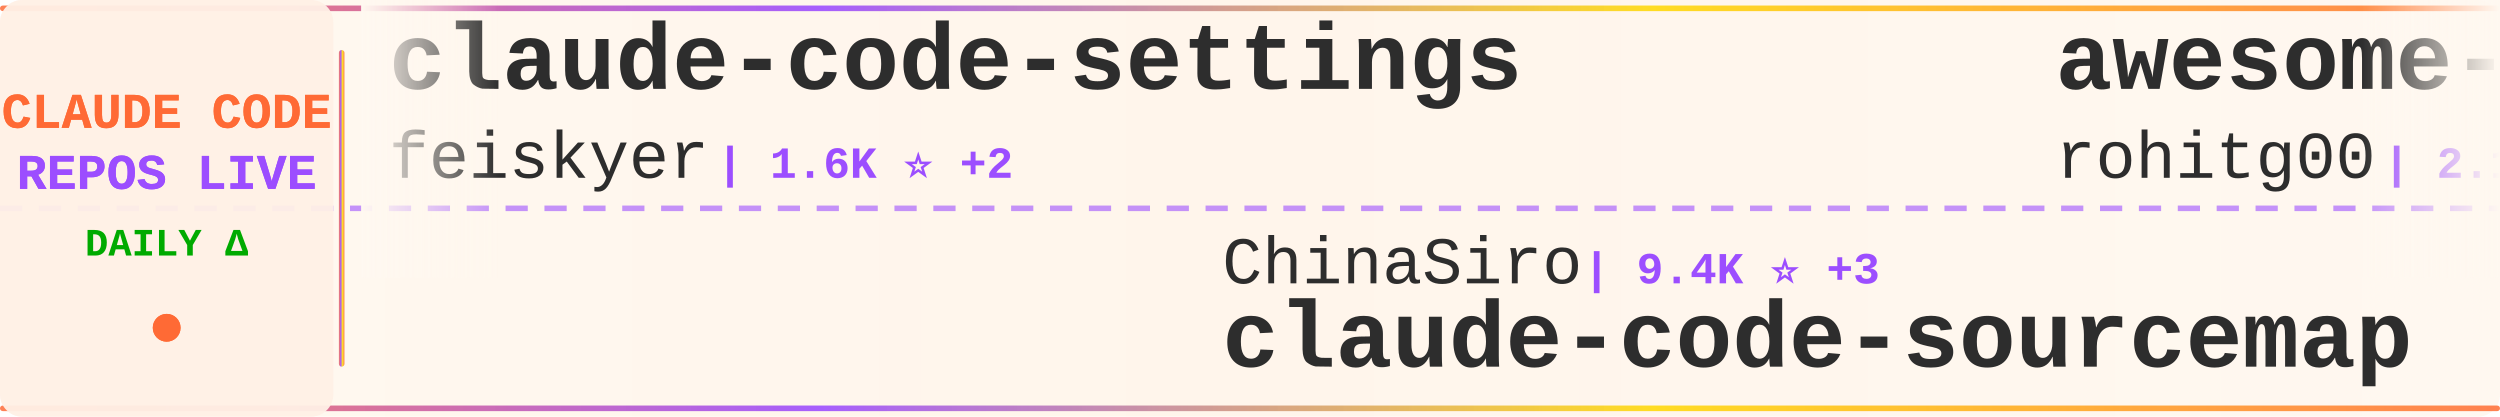
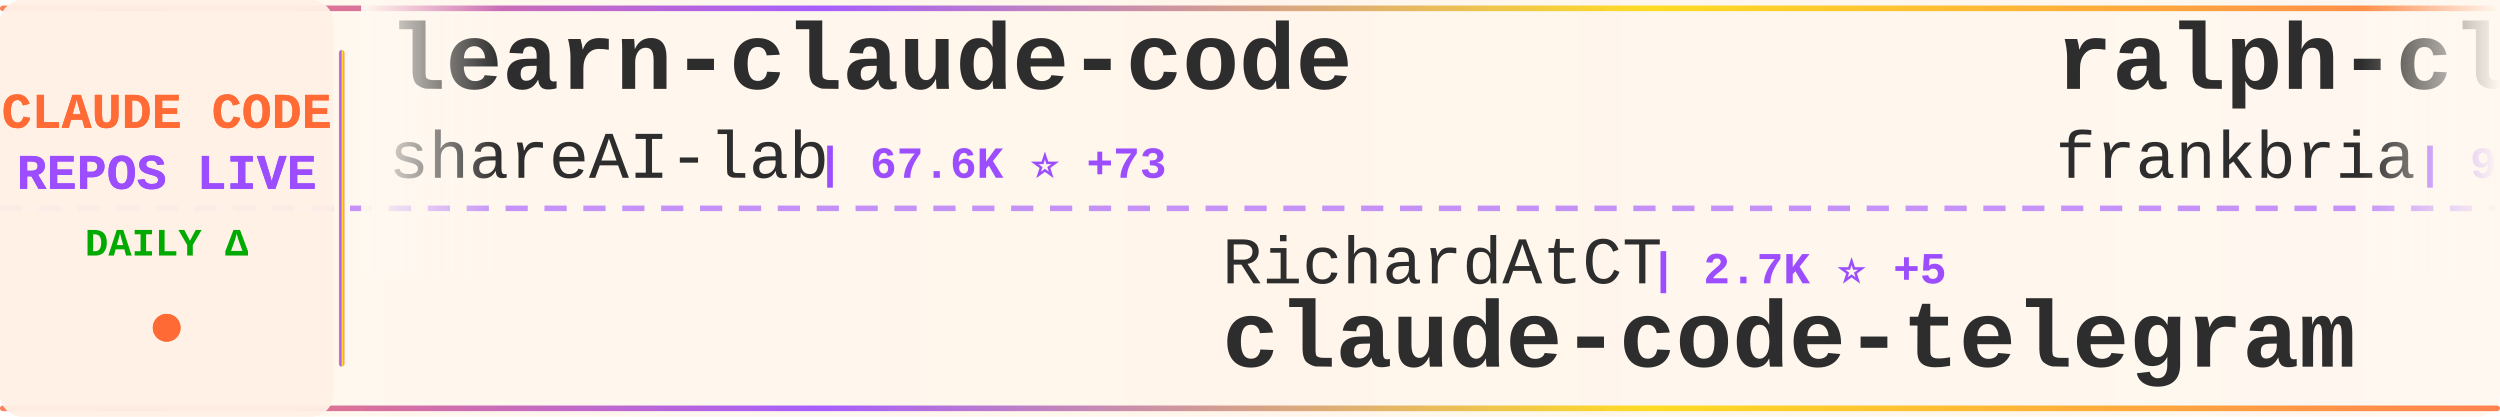
<svg xmlns="http://www.w3.org/2000/svg" width="900" height="150">
  <defs>
    <linearGradient id="tickerBg" x1="0%" y1="0%" x2="100%" y2="0%">
      <stop offset="0%" style="stop-color:#fff8f0;stop-opacity:0.98" />
      <stop offset="50%" style="stop-color:#fff5eb;stop-opacity:1" />
      <stop offset="100%" style="stop-color:#fff8f0;stop-opacity:0.98" />
    </linearGradient>
    <linearGradient id="borderGrad" x1="0%" y1="0%" x2="100%" y2="0%">
      <stop offset="0%" style="stop-color:#FF6B35;stop-opacity:0.85">
        <animate attributeName="stop-opacity" values="0.85;1;0.85" dur="2s" repeatCount="indefinite" />
      </stop>
      <stop offset="33%" style="stop-color:#9C4EFF;stop-opacity:0.9">
        <animate attributeName="stop-opacity" values="0.9;1;0.9" dur="2.2s" repeatCount="indefinite" />
      </stop>
      <stop offset="66%" style="stop-color:#FFD700;stop-opacity:0.85">
        <animate attributeName="stop-opacity" values="0.85;1;0.85" dur="1.8s" repeatCount="indefinite" />
      </stop>
      <stop offset="100%" style="stop-color:#FF6B35;stop-opacity:0.85">
        <animate attributeName="stop-opacity" values="0.85;1;0.85" dur="2s" repeatCount="indefinite" />
      </stop>
    </linearGradient>
    <filter id="textGlow">
      <feGaussianBlur stdDeviation="0.15" result="coloredBlur" />
      <feMerge>
        <feMergeNode in="coloredBlur" />
        <feMergeNode in="SourceGraphic" />
      </feMerge>
    </filter>
    <filter id="metricGlow">
      <feGaussianBlur stdDeviation="0.2" result="coloredBlur" />
      <feMerge>
        <feMergeNode in="coloredBlur" />
        <feMergeNode in="SourceGraphic" />
      </feMerge>
    </filter>
    <linearGradient id="leftFade" x1="0%" y1="0%" x2="100%" y2="0%">
      <stop offset="0%" style="stop-color:#fff8f0;stop-opacity:1" />
      <stop offset="100%" style="stop-color:#fff8f0;stop-opacity:0" />
    </linearGradient>
    <linearGradient id="rightFade" x1="0%" y1="0%" x2="100%" y2="0%">
      <stop offset="0%" style="stop-color:#fff8f0;stop-opacity:0" />
      <stop offset="100%" style="stop-color:#fff8f0;stop-opacity:1" />
    </linearGradient>
  </defs>
  <rect width="900" height="150" fill="url(#tickerBg)" rx="8" />
  <rect x="0" y="2" width="900" height="2" fill="url(#borderGrad)" rx="1" />
  <rect x="0" y="146" width="900" height="2" fill="url(#borderGrad)" rx="1" />
  <line x1="0" y1="75" x2="900" y2="75" stroke="#9C4EFF" stroke-width="2" stroke-dasharray="8 6" opacity="0.6" />
  <rect x="0" y="0" width="120" height="150" fill="#fff0e6" opacity="0.95" rx="8" />
  <text x="60" y="46" font-family="'Courier New', monospace" font-size="18" font-weight="bold" fill="#FF6B35" text-anchor="middle" filter="url(#textGlow)">
    CLAUDE CODE
  </text>
  <text x="60" y="68" font-family="'Courier New', monospace" font-size="18" font-weight="bold" fill="#9C4EFF" text-anchor="middle" filter="url(#textGlow)">
    REPOS LIVE
  </text>
  <text x="60" y="92" font-family="'Courier New', monospace" font-size="14" font-weight="bold" fill="#00aa00" text-anchor="middle">
    DAILY Δ
  </text>
  <circle cx="60" cy="118" r="5" fill="#FF6B35" filter="url(#metricGlow)">
    <animate attributeName="r" values="4;6;4" dur="1.5s" repeatCount="indefinite" />
    <animate attributeName="opacity" values="0.6;1;0.6" dur="1.5s" repeatCount="indefinite" />
  </circle>
  <rect x="122" y="18" width="2" height="114" fill="url(#borderGrad)" rx="1" />
  <clipPath id="tickerClip">
    <rect x="130" y="0" width="770" height="150" />
  </clipPath>
  <g clip-path="url(#tickerClip)">
    <g id="tickerItems">
      <animateTransform attributeName="transform" attributeType="XML" type="translate" from="0 0" to="-3000 0" dur="54s" repeatCount="indefinite" />
      <g transform="translate(0, 0)">
-         <text x="140" y="32" font-family="'Courier New', monospace" font-size="34" font-weight="bold" fill="#2d2d2d">claude-code-settings</text>
-         <text x="140" y="64" font-family="'Courier New', monospace" font-size="24" font-weight="normal" fill="#2d2d2d" opacity="1.0">feiskyer</text>
-         <text x="258" y="64" font-family="'Courier New', monospace" font-size="16" font-weight="bold" fill="#9C4EFF"> | 1.6K ⭐ +2</text>
+         <text x="140" y="32" font-family="'Courier New', monospace" font-size="34" font-weight="bold" fill="#2d2d2d">learn-claude-code</text>
+         <text x="140" y="64" font-family="'Courier New', monospace" font-size="24" font-weight="normal" fill="#2d2d2d" opacity="1.0">shareAI-lab</text>
+         <text x="294" y="64" font-family="'Courier New', monospace" font-size="16" font-weight="bold" fill="#9C4EFF"> | 67.6K ⭐ +73</text>
      </g>
      <g transform="translate(300, 0)">
-         <text x="140" y="102" font-family="'Courier New', monospace" font-size="24" font-weight="normal" fill="#2d2d2d" opacity="1.0">ChinaSiro</text>
-         <text x="270" y="102" font-family="'Courier New', monospace" font-size="16" font-weight="bold" fill="#9C4EFF"> | 9.4K ⭐ +3</text>
-         <text x="140" y="132" font-family="'Courier New', monospace" font-size="34" font-weight="bold" fill="#2d2d2d">claude-code-sourcemap</text>
+         <text x="140" y="102" font-family="'Courier New', monospace" font-size="24" font-weight="normal" fill="#2d2d2d" opacity="1.0">RichardAtCT</text>
+         <text x="294" y="102" font-family="'Courier New', monospace" font-size="16" font-weight="bold" fill="#9C4EFF"> | 2.7K ⭐ +5</text>
+         <text x="140" y="132" font-family="'Courier New', monospace" font-size="34" font-weight="bold" fill="#2d2d2d">claude-code-telegram</text>
      </g>
      <g transform="translate(600, 0)">
+         <text x="140" y="32" font-family="'Courier New', monospace" font-size="34" font-weight="bold" fill="#2d2d2d">ralph-claude-code</text>
+         <text x="140" y="64" font-family="'Courier New', monospace" font-size="24" font-weight="normal" fill="#2d2d2d" opacity="1.0">frankbria</text>
+         <text x="270" y="64" font-family="'Courier New', monospace" font-size="16" font-weight="bold" fill="#9C4EFF"> | 9.4K ⭐ +9</text>
+       </g>
+       <g transform="translate(900, 0)">
+         <text x="140" y="102" font-family="'Courier New', monospace" font-size="24" font-weight="normal" fill="#2d2d2d" opacity="1.0">chauncygu</text>
+         <text x="270" y="102" font-family="'Courier New', monospace" font-size="16" font-weight="bold" fill="#9C4EFF"> | 2.7K ⭐ +6</text>
+         <text x="140" y="132" font-family="'Courier New', monospace" font-size="34" font-weight="bold" fill="#2d2d2d">collection-claude-code-s...</text>
+       </g>
+       <g transform="translate(1200, 0)">
+         <text x="140" y="32" font-family="'Courier New', monospace" font-size="34" font-weight="bold" fill="#2d2d2d">ClaudeCodeAgents</text>
+         <text x="140" y="64" font-family="'Courier New', monospace" font-size="24" font-weight="normal" fill="#2d2d2d" opacity="1.0">darcyegb</text>
+         <text x="258" y="64" font-family="'Courier New', monospace" font-size="16" font-weight="bold" fill="#9C4EFF"> | 731 ⭐</text>
+       </g>
+       <g transform="translate(1500, 0)">
+         <text x="140" y="102" font-family="'Courier New', monospace" font-size="24" font-weight="normal" fill="#2d2d2d" opacity="1.0">liuup</text>
+         <text x="222" y="102" font-family="'Courier New', monospace" font-size="16" font-weight="bold" fill="#9C4EFF"> | 3.2K ⭐ +6</text>
+         <text x="140" y="132" font-family="'Courier New', monospace" font-size="34" font-weight="bold" fill="#2d2d2d">claude-code-analysis</text>
+       </g>
+       <g transform="translate(1800, 0)">
        <text x="140" y="32" font-family="'Courier New', monospace" font-size="34" font-weight="bold" fill="#2d2d2d">awesome-claude-code-tool...</text>
        <text x="140" y="64" font-family="'Courier New', monospace" font-size="24" font-weight="normal" fill="#2d2d2d" opacity="1.0">rohitg00</text>
        <text x="258" y="64" font-family="'Courier New', monospace" font-size="16" font-weight="bold" fill="#9C4EFF"> | 2.1K ⭐ +8</text>
      </g>
-       <g transform="translate(900, 0)">
-         <text x="140" y="102" font-family="'Courier New', monospace" font-size="24" font-weight="normal" fill="#2d2d2d" opacity="1.0">Windy3f3f3f3f</text>
-         <text x="318" y="102" font-family="'Courier New', monospace" font-size="16" font-weight="bold" fill="#9C4EFF"> | 2.7K ⭐ +7</text>
-         <text x="140" y="132" font-family="'Courier New', monospace" font-size="34" font-weight="bold" fill="#2d2d2d">how-claude-code-works</text>
-       </g>
-       <g transform="translate(1200, 0)">
-         <text x="140" y="32" font-family="'Courier New', monospace" font-size="34" font-weight="bold" fill="#2d2d2d">claude-code-video-toolki...</text>
-         <text x="140" y="64" font-family="'Courier New', monospace" font-size="24" font-weight="normal" fill="#2d2d2d" opacity="1.0">digitalsamba</text>
-         <text x="306" y="64" font-family="'Courier New', monospace" font-size="16" font-weight="bold" fill="#9C4EFF"> | 1.5K ⭐ +5</text>
-       </g>
-       <g transform="translate(1500, 0)">
-         <text x="140" y="102" font-family="'Courier New', monospace" font-size="24" font-weight="normal" fill="#2d2d2d" opacity="1.0">ponponon</text>
-         <text x="258" y="102" font-family="'Courier New', monospace" font-size="16" font-weight="bold" fill="#9C4EFF"> | 2.3K ⭐</text>
-         <text x="140" y="132" font-family="'Courier New', monospace" font-size="34" font-weight="bold" fill="#2d2d2d">claude_code_src</text>
-       </g>
-       <g transform="translate(1800, 0)">
-         <text x="140" y="32" font-family="'Courier New', monospace" font-size="34" font-weight="bold" fill="#2d2d2d">ClaudeCode</text>
-         <text x="140" y="64" font-family="'Courier New', monospace" font-size="24" font-weight="normal" fill="#2d2d2d" opacity="1.0">guanshan</text>
-         <text x="258" y="64" font-family="'Courier New', monospace" font-size="16" font-weight="bold" fill="#9C4EFF"> | 60 ⭐</text>
-       </g>
      <g transform="translate(2100, 0)">
-         <text x="140" y="102" font-family="'Courier New', monospace" font-size="24" font-weight="normal" fill="#2d2d2d" opacity="1.0">davila7</text>
-         <text x="246" y="102" font-family="'Courier New', monospace" font-size="16" font-weight="bold" fill="#9C4EFF"> | 28.2K ⭐ +23</text>
-         <text x="140" y="132" font-family="'Courier New', monospace" font-size="34" font-weight="bold" fill="#2d2d2d">claude-code-templates</text>
+         <text x="140" y="102" font-family="'Courier New', monospace" font-size="24" font-weight="normal" fill="#2d2d2d" opacity="1.0">pedrohcgs</text>
+         <text x="270" y="102" font-family="'Courier New', monospace" font-size="16" font-weight="bold" fill="#9C4EFF"> | 1.3K ⭐ +5</text>
+         <text x="140" y="132" font-family="'Courier New', monospace" font-size="34" font-weight="bold" fill="#2d2d2d">claude-code-my-workflow</text>
      </g>
      <g transform="translate(2400, 0)">
-         <text x="140" y="32" font-family="'Courier New', monospace" font-size="34" font-weight="bold" fill="#2d2d2d">claude-code-best-practic...</text>
-         <text x="140" y="64" font-family="'Courier New', monospace" font-size="24" font-weight="normal" fill="#2d2d2d" opacity="1.0">shanraisshan</text>
-         <text x="306" y="64" font-family="'Courier New', monospace" font-size="16" font-weight="bold" fill="#9C4EFF"> | 58.4K ⭐ +65</text>
+         <text x="140" y="32" font-family="'Courier New', monospace" font-size="34" font-weight="bold" fill="#2d2d2d">claude-code-proxy</text>
+         <text x="140" y="64" font-family="'Courier New', monospace" font-size="24" font-weight="normal" fill="#2d2d2d" opacity="1.0">fuergaosi233</text>
+         <text x="306" y="64" font-family="'Courier New', monospace" font-size="16" font-weight="bold" fill="#9C4EFF"> | 2.7K ⭐ +2</text>
      </g>
      <g transform="translate(2700, 0)">
-         <text x="140" y="102" font-family="'Courier New', monospace" font-size="24" font-weight="normal" fill="#2d2d2d" opacity="1.0">affaan-m</text>
-         <text x="258" y="102" font-family="'Courier New', monospace" font-size="16" font-weight="bold" fill="#9C4EFF"> | 218.7K ⭐ +640</text>
-         <text x="140" y="132" font-family="'Courier New', monospace" font-size="34" font-weight="bold" fill="#2d2d2d">ECC</text>
+         <text x="140" y="102" font-family="'Courier New', monospace" font-size="24" font-weight="normal" fill="#2d2d2d" opacity="1.0">jeremylongshore</text>
+         <text x="342" y="102" font-family="'Courier New', monospace" font-size="16" font-weight="bold" fill="#9C4EFF"> | 2.4K ⭐ +4</text>
+         <text x="140" y="132" font-family="'Courier New', monospace" font-size="34" font-weight="bold" fill="#2d2d2d">claude-code-plugins-plus...</text>
      </g>
      <g transform="translate(3000, 0)">
-         <text x="140" y="32" font-family="'Courier New', monospace" font-size="34" font-weight="bold" fill="#2d2d2d">claude-code-settings</text>
-         <text x="140" y="64" font-family="'Courier New', monospace" font-size="24" font-weight="normal" fill="#2d2d2d" opacity="1.0">feiskyer</text>
-         <text x="258" y="64" font-family="'Courier New', monospace" font-size="16" font-weight="bold" fill="#9C4EFF"> | 1.6K ⭐ +2</text>
+         <text x="140" y="32" font-family="'Courier New', monospace" font-size="34" font-weight="bold" fill="#2d2d2d">learn-claude-code</text>
+         <text x="140" y="64" font-family="'Courier New', monospace" font-size="24" font-weight="normal" fill="#2d2d2d" opacity="1.0">shareAI-lab</text>
+         <text x="294" y="64" font-family="'Courier New', monospace" font-size="16" font-weight="bold" fill="#9C4EFF"> | 67.6K ⭐ +73</text>
      </g>
      <g transform="translate(3300, 0)">
-         <text x="140" y="102" font-family="'Courier New', monospace" font-size="24" font-weight="normal" fill="#2d2d2d" opacity="1.0">ChinaSiro</text>
-         <text x="270" y="102" font-family="'Courier New', monospace" font-size="16" font-weight="bold" fill="#9C4EFF"> | 9.4K ⭐ +3</text>
-         <text x="140" y="132" font-family="'Courier New', monospace" font-size="34" font-weight="bold" fill="#2d2d2d">claude-code-sourcemap</text>
+         <text x="140" y="102" font-family="'Courier New', monospace" font-size="24" font-weight="normal" fill="#2d2d2d" opacity="1.0">RichardAtCT</text>
+         <text x="294" y="102" font-family="'Courier New', monospace" font-size="16" font-weight="bold" fill="#9C4EFF"> | 2.7K ⭐ +5</text>
+         <text x="140" y="132" font-family="'Courier New', monospace" font-size="34" font-weight="bold" fill="#2d2d2d">claude-code-telegram</text>
      </g>
      <g transform="translate(3600, 0)">
-         <text x="140" y="32" font-family="'Courier New', monospace" font-size="34" font-weight="bold" fill="#2d2d2d">awesome-claude-code-tool...</text>
-         <text x="140" y="64" font-family="'Courier New', monospace" font-size="24" font-weight="normal" fill="#2d2d2d" opacity="1.0">rohitg00</text>
-         <text x="258" y="64" font-family="'Courier New', monospace" font-size="16" font-weight="bold" fill="#9C4EFF"> | 2.1K ⭐ +8</text>
+         <text x="140" y="32" font-family="'Courier New', monospace" font-size="34" font-weight="bold" fill="#2d2d2d">ralph-claude-code</text>
+         <text x="140" y="64" font-family="'Courier New', monospace" font-size="24" font-weight="normal" fill="#2d2d2d" opacity="1.0">frankbria</text>
+         <text x="270" y="64" font-family="'Courier New', monospace" font-size="16" font-weight="bold" fill="#9C4EFF"> | 9.4K ⭐ +9</text>
      </g>
      <g transform="translate(3900, 0)">
-         <text x="140" y="102" font-family="'Courier New', monospace" font-size="24" font-weight="normal" fill="#2d2d2d" opacity="1.0">Windy3f3f3f3f</text>
-         <text x="318" y="102" font-family="'Courier New', monospace" font-size="16" font-weight="bold" fill="#9C4EFF"> | 2.7K ⭐ +7</text>
-         <text x="140" y="132" font-family="'Courier New', monospace" font-size="34" font-weight="bold" fill="#2d2d2d">how-claude-code-works</text>
+         <text x="140" y="102" font-family="'Courier New', monospace" font-size="24" font-weight="normal" fill="#2d2d2d" opacity="1.0">chauncygu</text>
+         <text x="270" y="102" font-family="'Courier New', monospace" font-size="16" font-weight="bold" fill="#9C4EFF"> | 2.7K ⭐ +6</text>
+         <text x="140" y="132" font-family="'Courier New', monospace" font-size="34" font-weight="bold" fill="#2d2d2d">collection-claude-code-s...</text>
      </g>
    </g>
  </g>
  <rect x="130" y="0" width="50" height="100" fill="url(#leftFade)" />
  <rect x="850" y="0" width="50" height="100" fill="url(#rightFade)" />
</svg>
